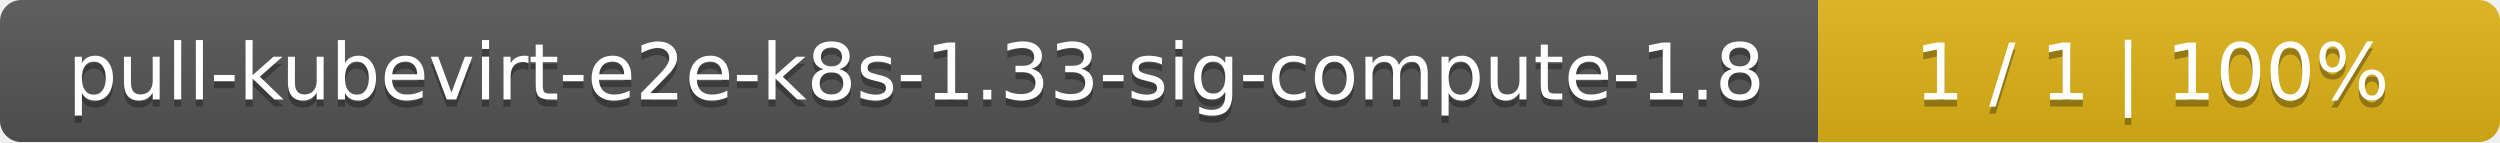
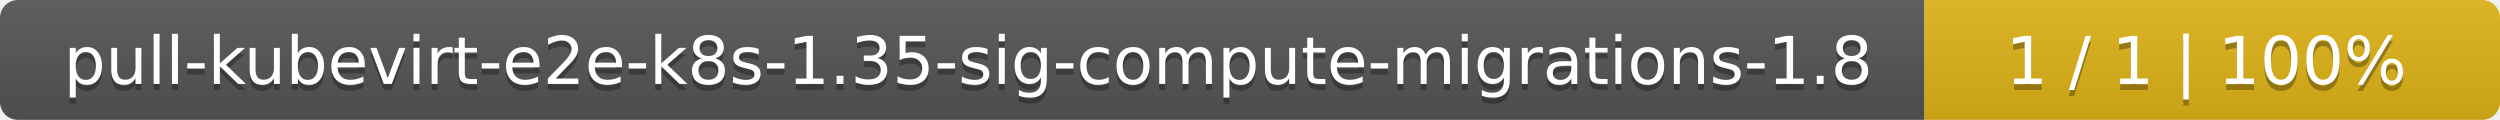
- <svg xmlns="http://www.w3.org/2000/svg" width="352" height="20">
+ <svg xmlns="http://www.w3.org/2000/svg" width="417" height="20">
  <linearGradient id="smooth" x2="0" y2="100%">
    <stop offset="0" stop-color="#bbb" stop-opacity=".1" />
    <stop offset="1" stop-opacity=".1" />
  </linearGradient>
  <mask id="round">
-     <rect width="352" height="20" rx="3" fill="#fff" />
+     <rect width="417" height="20" rx="3" fill="#fff" />
  </mask>
  <g mask="url(#round)">
-     <rect width="256" height="20" fill="#555" />
-     <rect x="256" width="96" height="20" fill="#dfb317" />
-     <rect width="352" height="20" fill="url(#smooth)" />
+     <rect width="321" height="20" fill="#555" />
+     <rect x="321" width="96" height="20" fill="#dfb317" />
+     <rect width="417" height="20" fill="url(#smooth)" />
  </g>
  <g fill="#fff" text-anchor="middle" font-family="DejaVu Sans,Verdana,Geneva,sans-serif" font-size="11">
-     <text x="129" y="15" fill="#010101" fill-opacity=".3">pull-kubevirt-e2e-k8s-1.33-sig-compute-1.8</text>
-     <text x="129" y="14">pull-kubevirt-e2e-k8s-1.33-sig-compute-1.8</text>
-     <text x="303" y="15" fill="#010101" fill-opacity=".3">1 / 1    |    100%</text>
-     <text x="303" y="14">1 / 1    |    100%</text>
+     <text x="161.5" y="15" fill="#010101" fill-opacity=".3">pull-kubevirt-e2e-k8s-1.35-sig-compute-migrations-1.8</text>
+     <text x="161.5" y="14">pull-kubevirt-e2e-k8s-1.35-sig-compute-migrations-1.8</text>
+     <text x="368" y="15" fill="#010101" fill-opacity=".3">1 / 1    |    100%</text>
+     <text x="368" y="14">1 / 1    |    100%</text>
  </g>
</svg>
